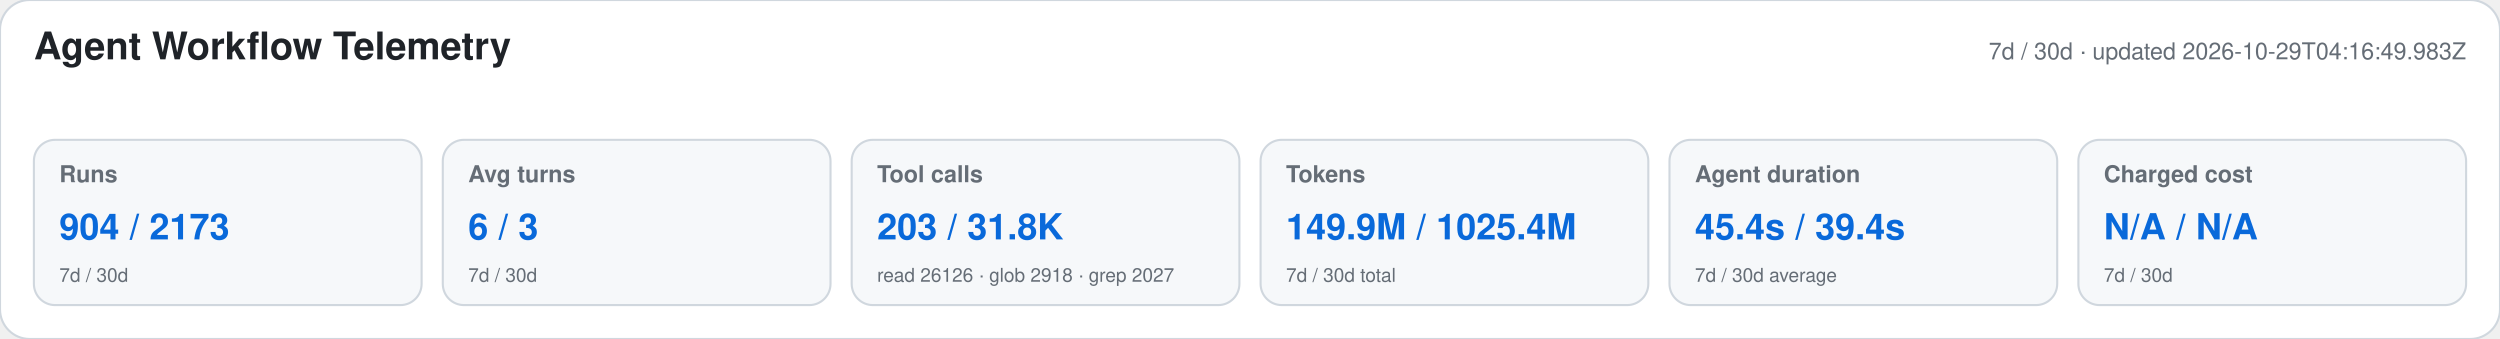
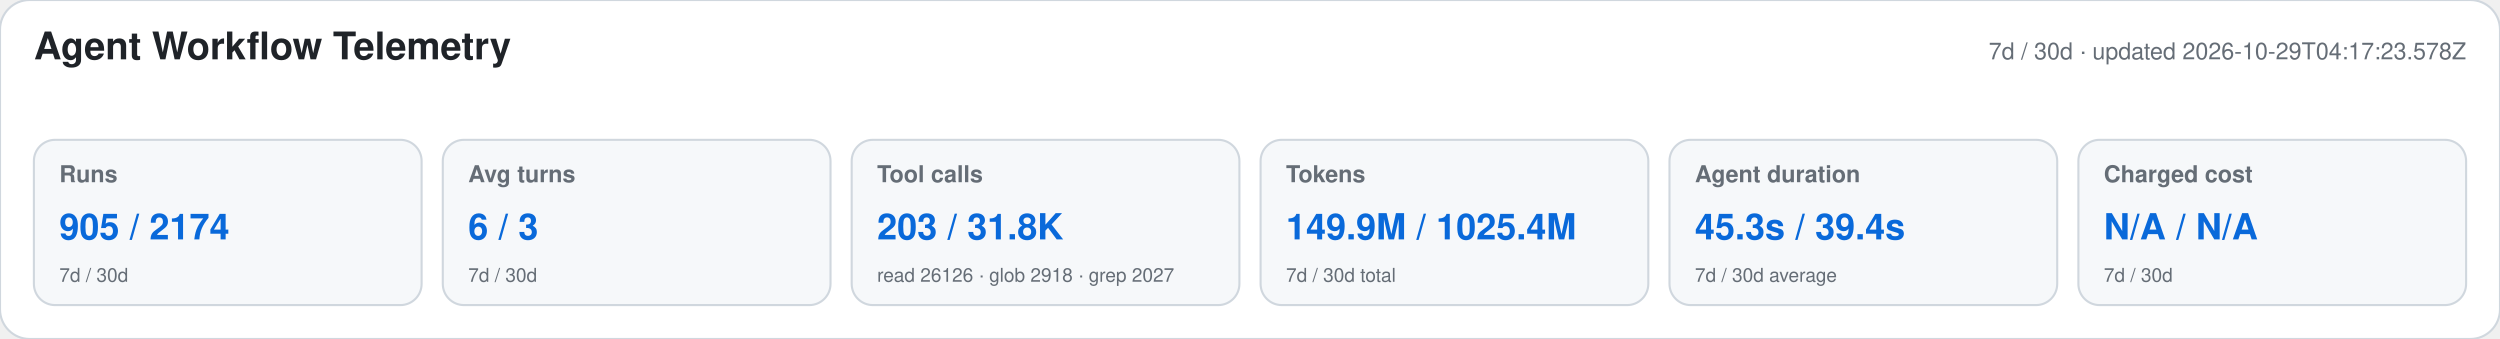
<svg xmlns="http://www.w3.org/2000/svg" width="1180" height="160" viewBox="0 0 1180 160" role="img" aria-labelledby="title desc">
  <style>text{font-family:-apple-system,BlinkMacSystemFont,"Segoe UI",Helvetica,Arial,sans-serif}.heading{font-size:18px;font-weight:650;fill:#1f2328}.meta,.label,.secondary{fill:#656d76}.meta,.label{font-size:11px}.label{font-weight:600}.primary{font-size:17px;font-weight:700;fill:#0969da}.secondary{font-size:9px}</style>
  <rect width="1180" height="160" rx="14" fill="#ffffff" stroke="#d0d7de" />
  <text x="16" y="28" class="heading">Agent Workflow Telemetry</text>
-   <text x="1164" y="28" text-anchor="end" class="meta">7d / 30d · updated 2026-10-29T04:16:49.983Z</text>
+   <text x="1164" y="28" text-anchor="end" class="meta">7d / 30d · updated 2026-10-29T04:17:23.578Z</text>
  <g>
    <rect x="16" y="66" width="183" height="78" rx="10" fill="#f6f8fa" stroke="#d0d7de" />
    <text x="28" y="86" class="label">Runs</text>
-     <text x="28" y="113" class="primary">904 / 2173</text>
+     <text x="28" y="113" class="primary">905 / 2174</text>
    <text x="28" y="133" class="secondary">7d / 30d</text>
  </g>
  <g>
    <rect x="209" y="66" width="183" height="78" rx="10" fill="#f6f8fa" stroke="#d0d7de" />
    <text x="221" y="86" class="label">Avg turns</text>
    <text x="221" y="113" class="primary">6 / 3</text>
    <text x="221" y="133" class="secondary">7d / 30d</text>
  </g>
  <g>
    <rect x="402" y="66" width="183" height="78" rx="10" fill="#f6f8fa" stroke="#d0d7de" />
    <text x="414" y="86" class="label">Tool calls</text>
    <text x="414" y="113" class="primary">203 / 31.8K</text>
    <text x="414" y="133" class="secondary">read 26126 · glob 2918 · grep 2027</text>
  </g>
  <g>
    <rect x="595" y="66" width="183" height="78" rx="10" fill="#f6f8fa" stroke="#d0d7de" />
    <text x="607" y="86" class="label">Tokens</text>
    <text x="607" y="113" class="primary">149.9M / 1025.4M</text>
    <text x="607" y="133" class="secondary">7d / 30d total</text>
  </g>
  <g>
    <rect x="788" y="66" width="183" height="78" rx="10" fill="#f6f8fa" stroke="#d0d7de" />
    <text x="800" y="86" class="label">Agent duration</text>
-     <text x="800" y="113" class="primary">45.4s / 39.4s</text>
+     <text x="800" y="113" class="primary">45.3s / 39.4s</text>
    <text x="800" y="133" class="secondary">7d / 30d average</text>
  </g>
  <g>
    <rect x="981" y="66" width="183" height="78" rx="10" fill="#f6f8fa" stroke="#d0d7de" />
    <text x="993" y="86" class="label">Charged cost</text>
    <text x="993" y="113" class="primary">N/A / N/A</text>
    <text x="993" y="133" class="secondary">7d / 30d</text>
  </g>
</svg>
